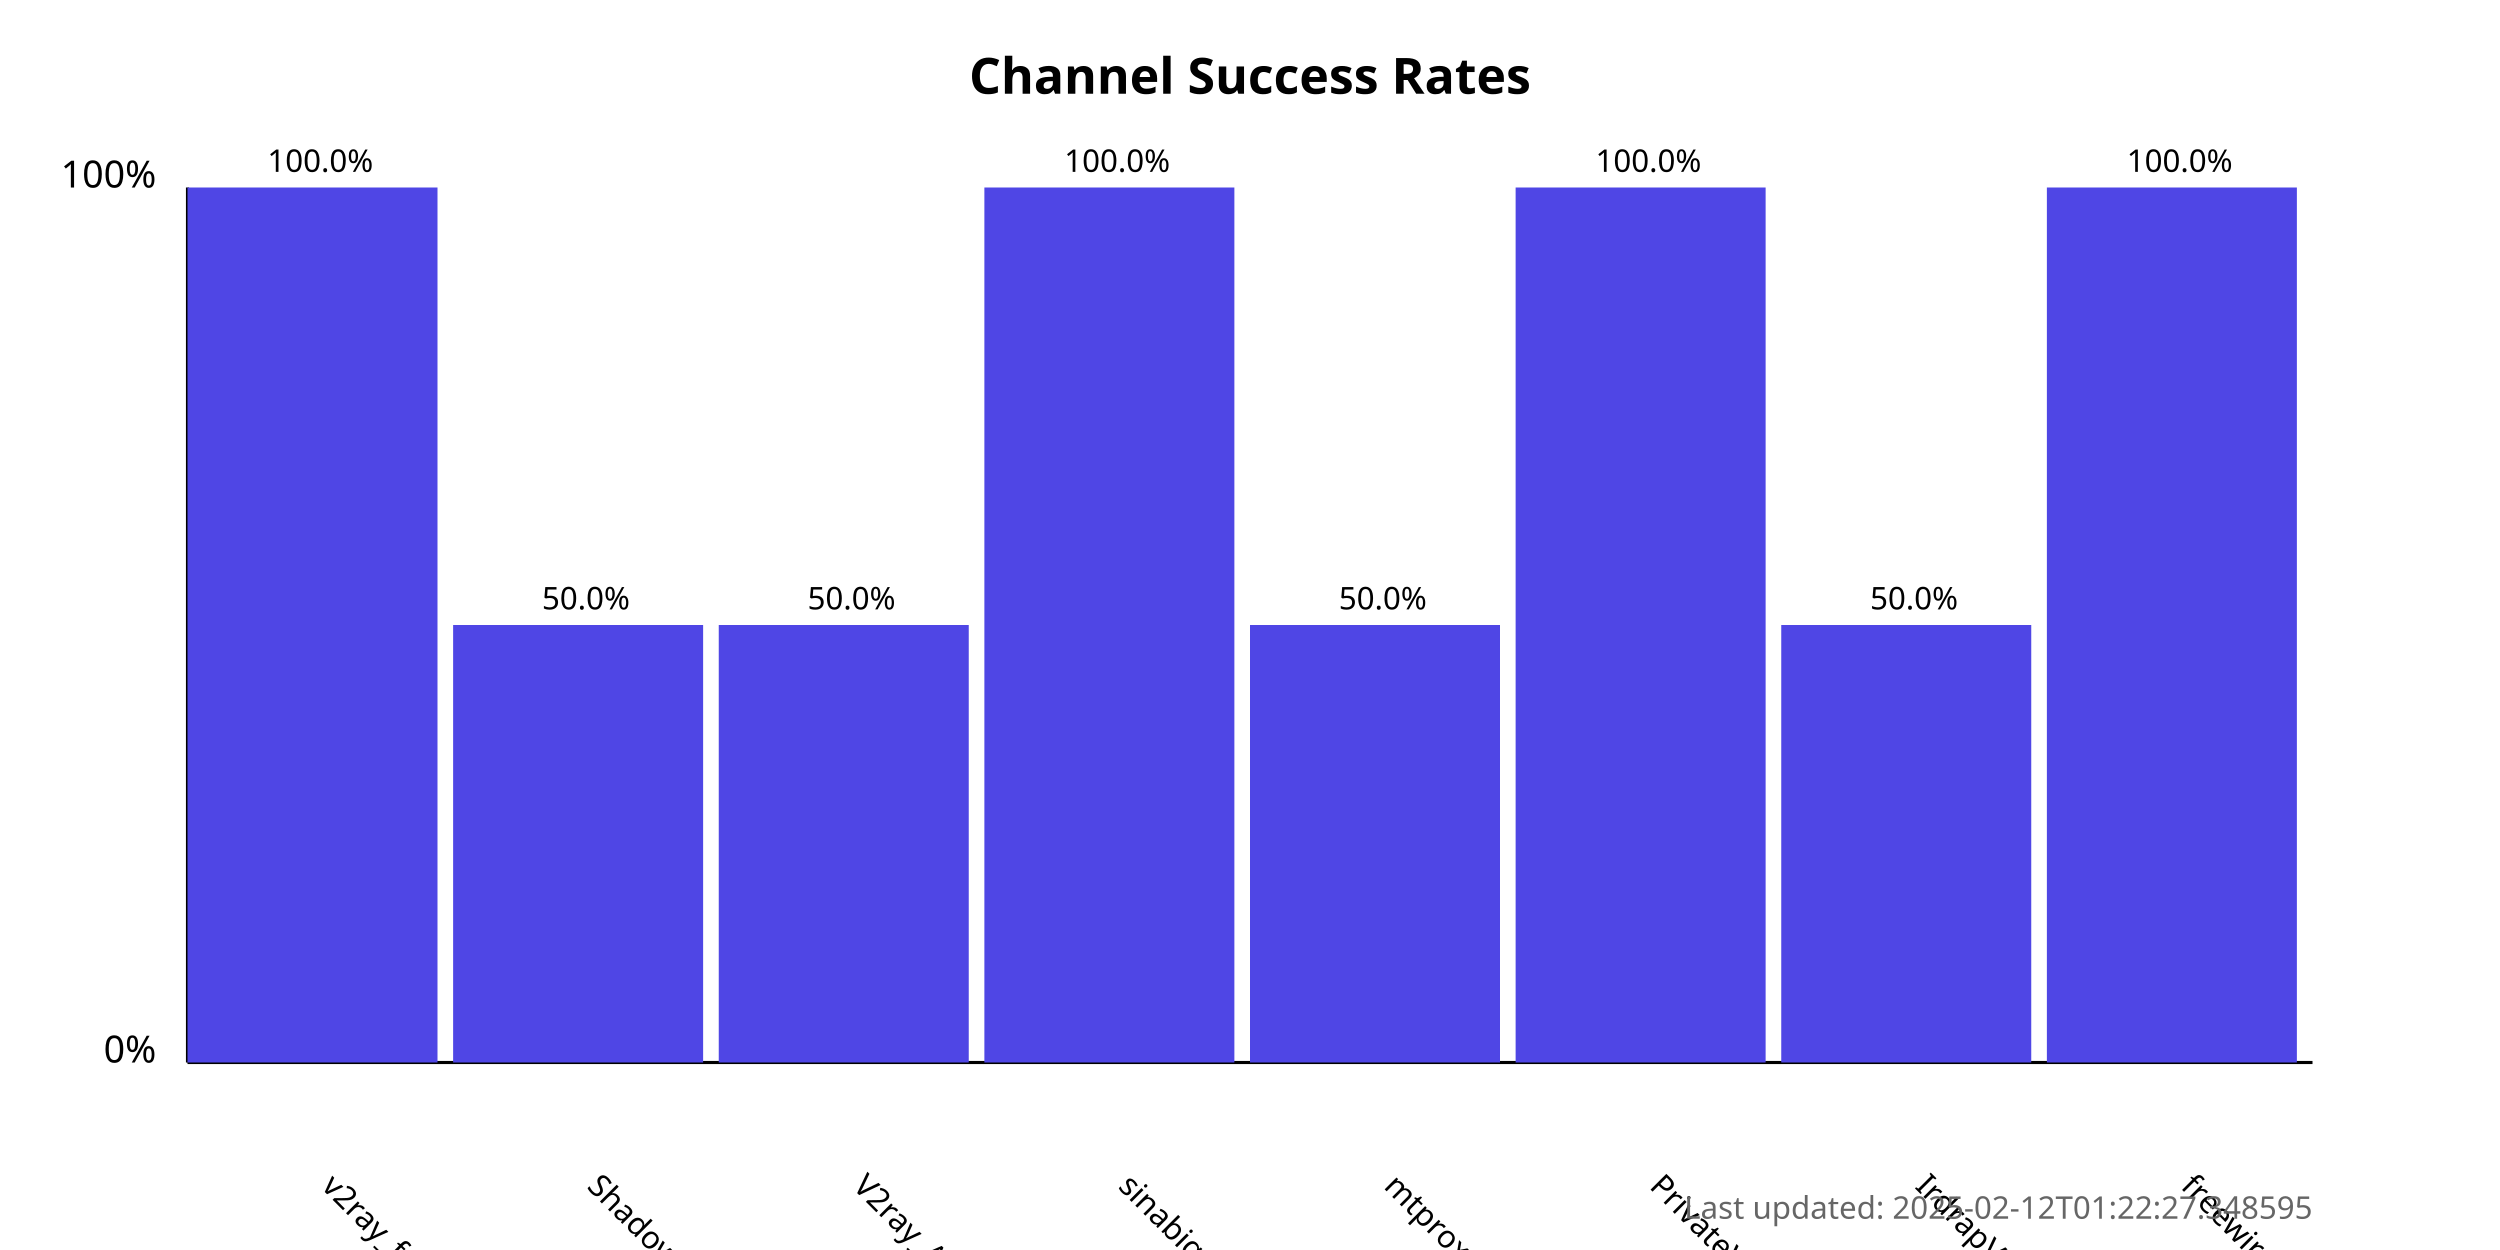
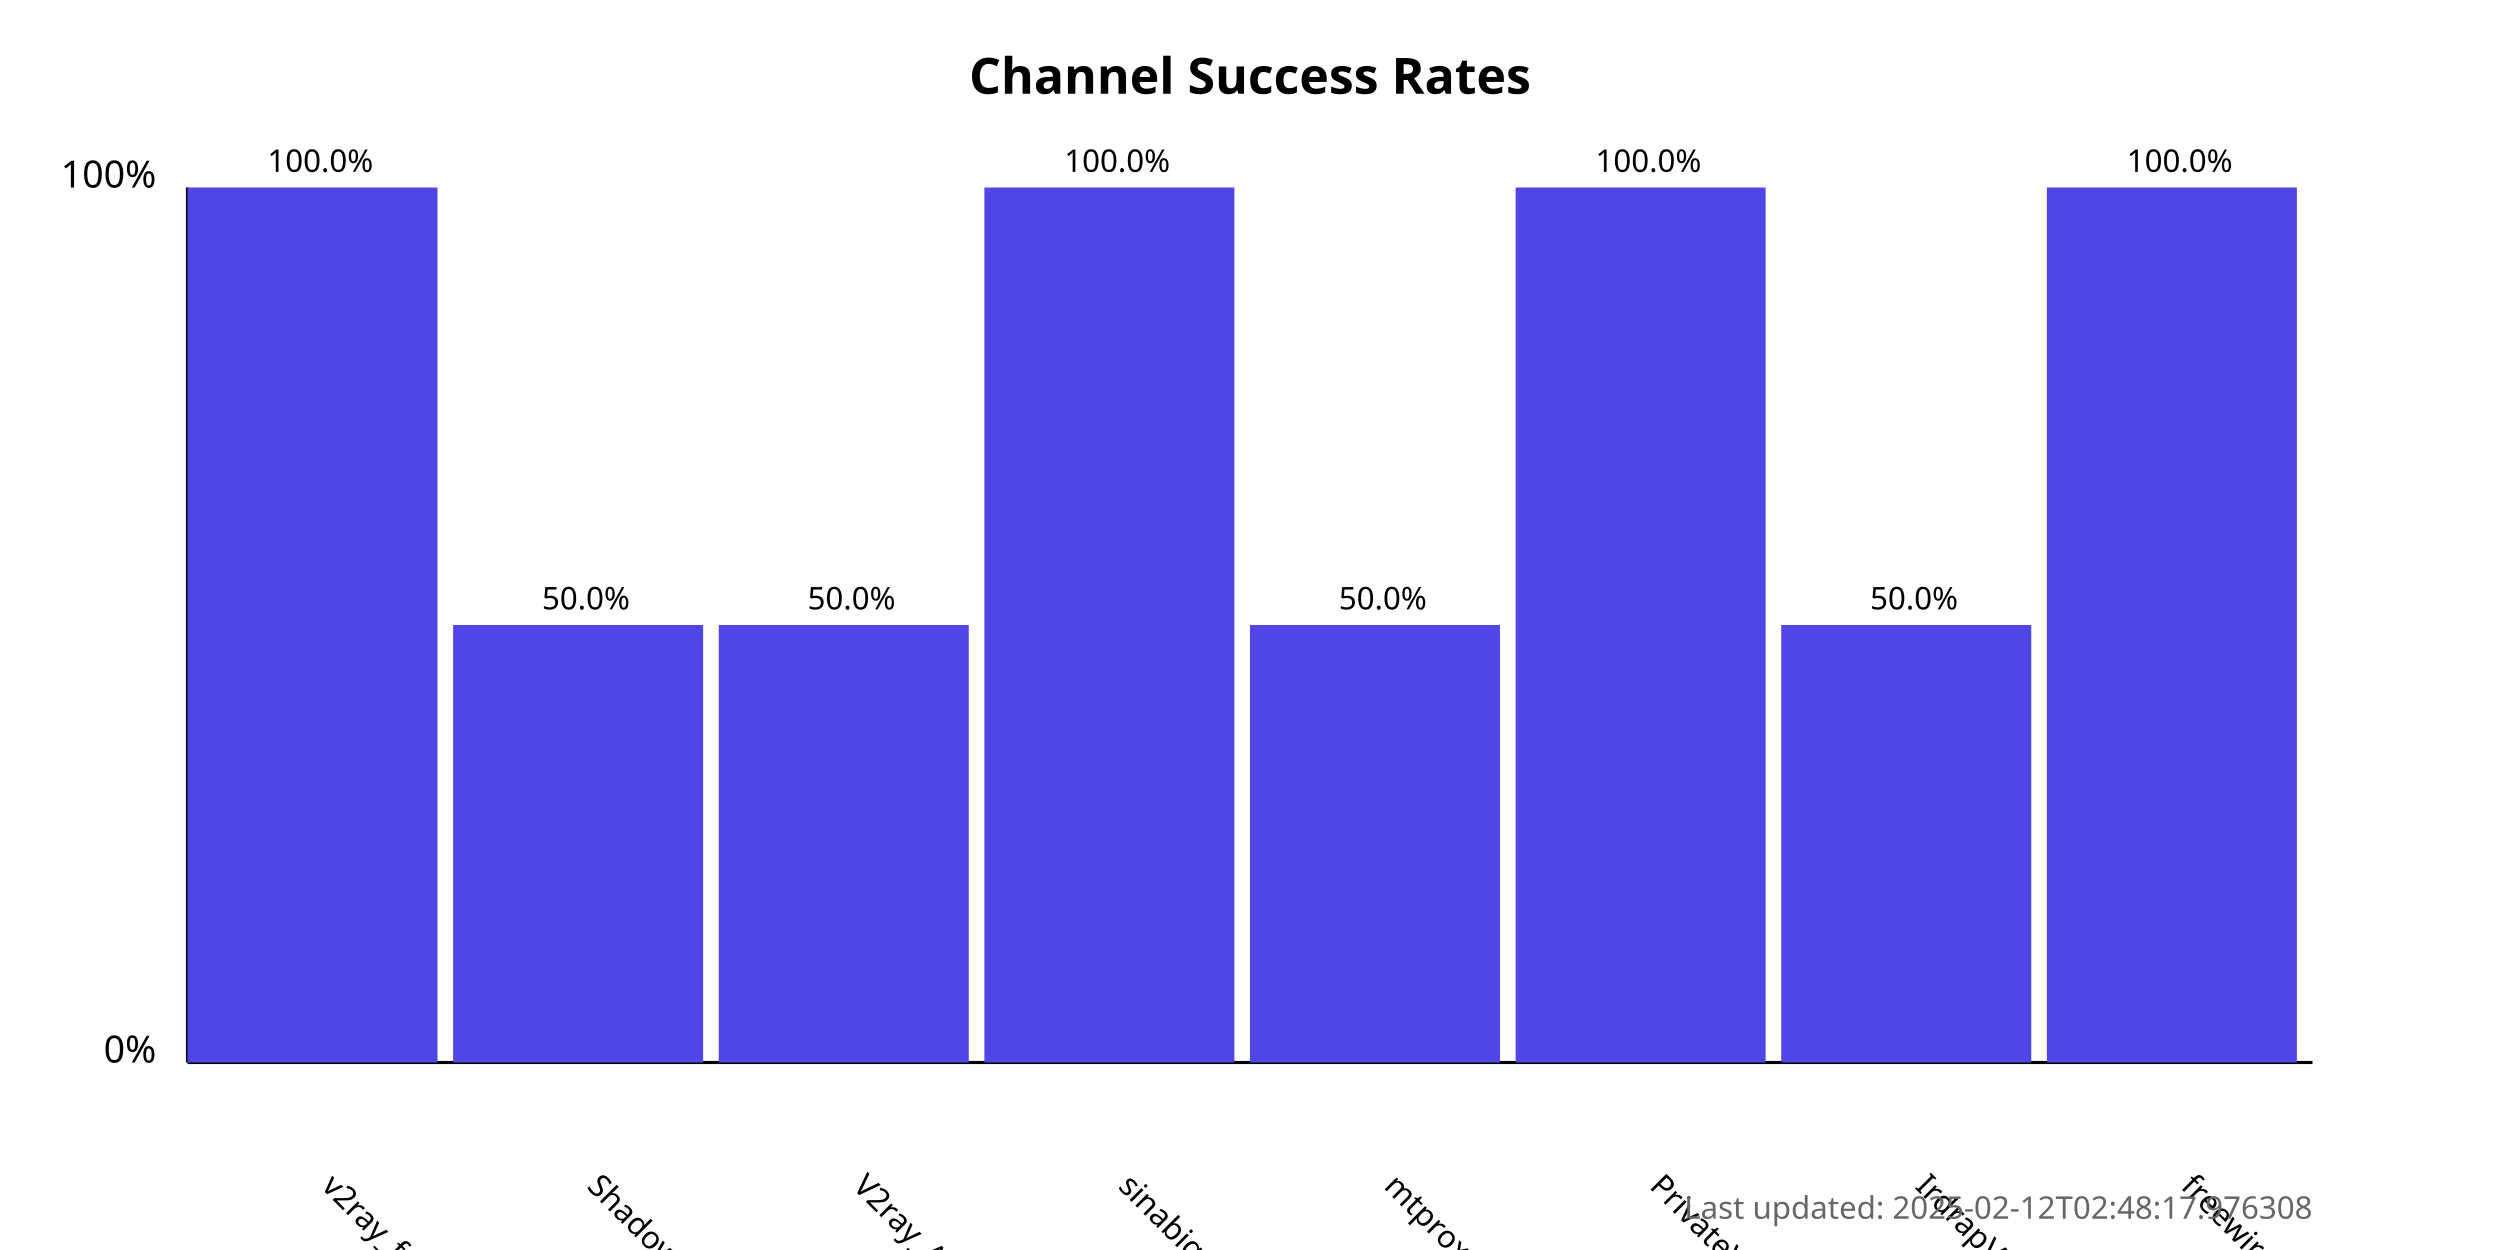
<svg xmlns="http://www.w3.org/2000/svg" width="800" height="400">
  <style>
            .chart-title { font: bold 16px sans-serif; }
            .axis-label { font: 12px sans-serif; }
            .tick-label { font: 10px sans-serif; }
            .bar { fill: #4f46e5; }
            .bar:hover { fill: #6366f1; }
            .timestamp { font: 10px sans-serif; fill: #666; }
        </style>
  <text x="400.0" y="30" text-anchor="middle" class="chart-title">
            Channel Success Rates
        </text>
  <line x1="60" y1="340" x2="60" y2="60" stroke="black" stroke-width="1" />
  <line x1="60" y1="340" x2="740" y2="340" stroke="black" stroke-width="1" />
  <text x="50" y="340" text-anchor="end" class="axis-label">0%</text>
  <text x="50" y="60" text-anchor="end" class="axis-label">100%</text>
  <g>
    <rect x="60" y="60.0" width="80.0" height="280.0" class="bar" />
    <text x="102.5" y="380" transform="rotate(45, 102.5, 380)" text-anchor="start" class="tick-label">
                v2ray_free_conf
            </text>
    <text x="102.5" y="55.0" text-anchor="middle" class="tick-label">
                100.0%
            </text>
  </g>
  <g>
    <rect x="145.0" y="200.0" width="80.0" height="140.0" class="bar" />
    <text x="187.5" y="380" transform="rotate(45, 187.5, 380)" text-anchor="start" class="tick-label">
                ShadowProxy66
            </text>
    <text x="187.5" y="195.0" text-anchor="middle" class="tick-label">
                50.0%
            </text>
  </g>
  <g>
    <rect x="230.0" y="200.0" width="80.0" height="140.0" class="bar" />
    <text x="272.5" y="380" transform="rotate(45, 272.5, 380)" text-anchor="start" class="tick-label">
                V2ray_Alpha
            </text>
    <text x="272.5" y="195.0" text-anchor="middle" class="tick-label">
                50.0%
            </text>
  </g>
  <g>
    <rect x="315.0" y="60.0" width="80.0" height="280.0" class="bar" />
    <text x="357.5" y="380" transform="rotate(45, 357.5, 380)" text-anchor="start" class="tick-label">
                sinabigo
            </text>
    <text x="357.5" y="55.0" text-anchor="middle" class="tick-label">
                100.0%
            </text>
  </g>
  <g>
    <rect x="400.0" y="200.0" width="80.0" height="140.0" class="bar" />
    <text x="442.5" y="380" transform="rotate(45, 442.5, 380)" text-anchor="start" class="tick-label">
                mtproxy_lists
            </text>
    <text x="442.5" y="195.0" text-anchor="middle" class="tick-label">
                50.0%
            </text>
  </g>
  <g>
    <rect x="485.0" y="60.0" width="80.0" height="280.0" class="bar" />
    <text x="527.5" y="380" transform="rotate(45, 527.5, 380)" text-anchor="start" class="tick-label">
                PrivateVPNs
            </text>
    <text x="527.5" y="55.0" text-anchor="middle" class="tick-label">
                100.0%
            </text>
  </g>
  <g>
    <rect x="570.0" y="200.0" width="80.0" height="140.0" class="bar" />
    <text x="612.5" y="380" transform="rotate(45, 612.5, 380)" text-anchor="start" class="tick-label">
                IrdrapVPNnews
            </text>
    <text x="612.5" y="195.0" text-anchor="middle" class="tick-label">
                50.0%
            </text>
  </g>
  <g>
    <rect x="655.0" y="60.0" width="80.0" height="280.0" class="bar" />
    <text x="697.5" y="380" transform="rotate(45, 697.5, 380)" text-anchor="start" class="tick-label">
                freewireguard
            </text>
    <text x="697.5" y="55.0" text-anchor="middle" class="tick-label">
                100.0%
            </text>
  </g>
  <text x="740" y="390" text-anchor="end" class="timestamp">
-             Last updated: 2025-02-12T01:22:27.348595
+             Last updated: 2025-02-12T02:48:17.976308
        </text>
</svg>
